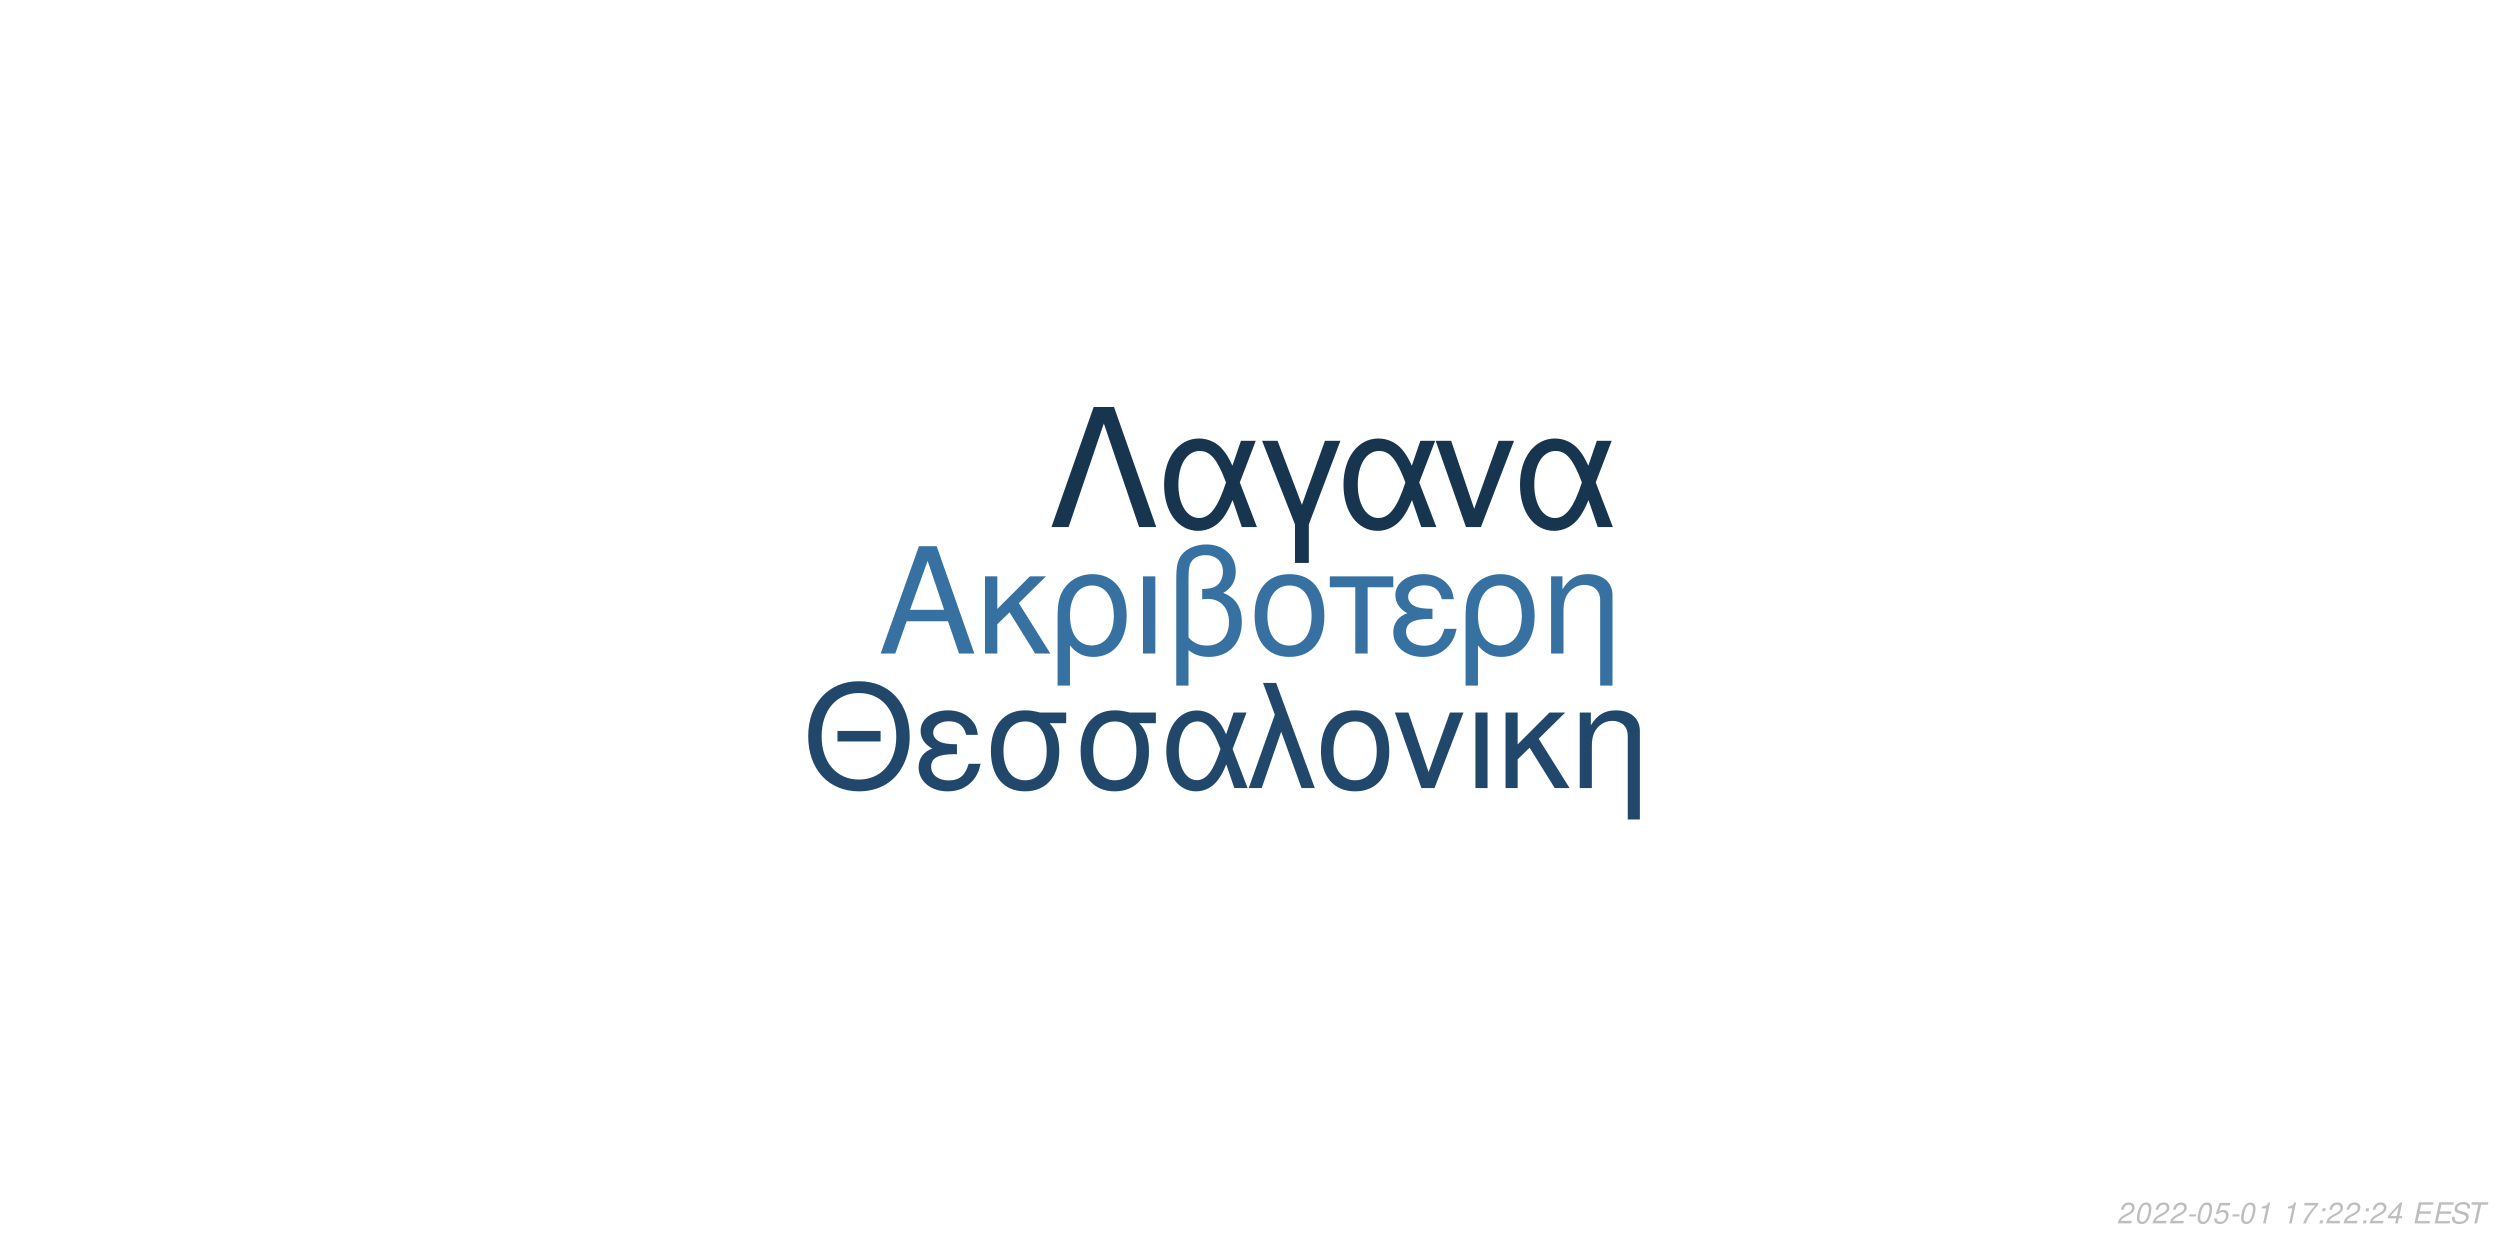
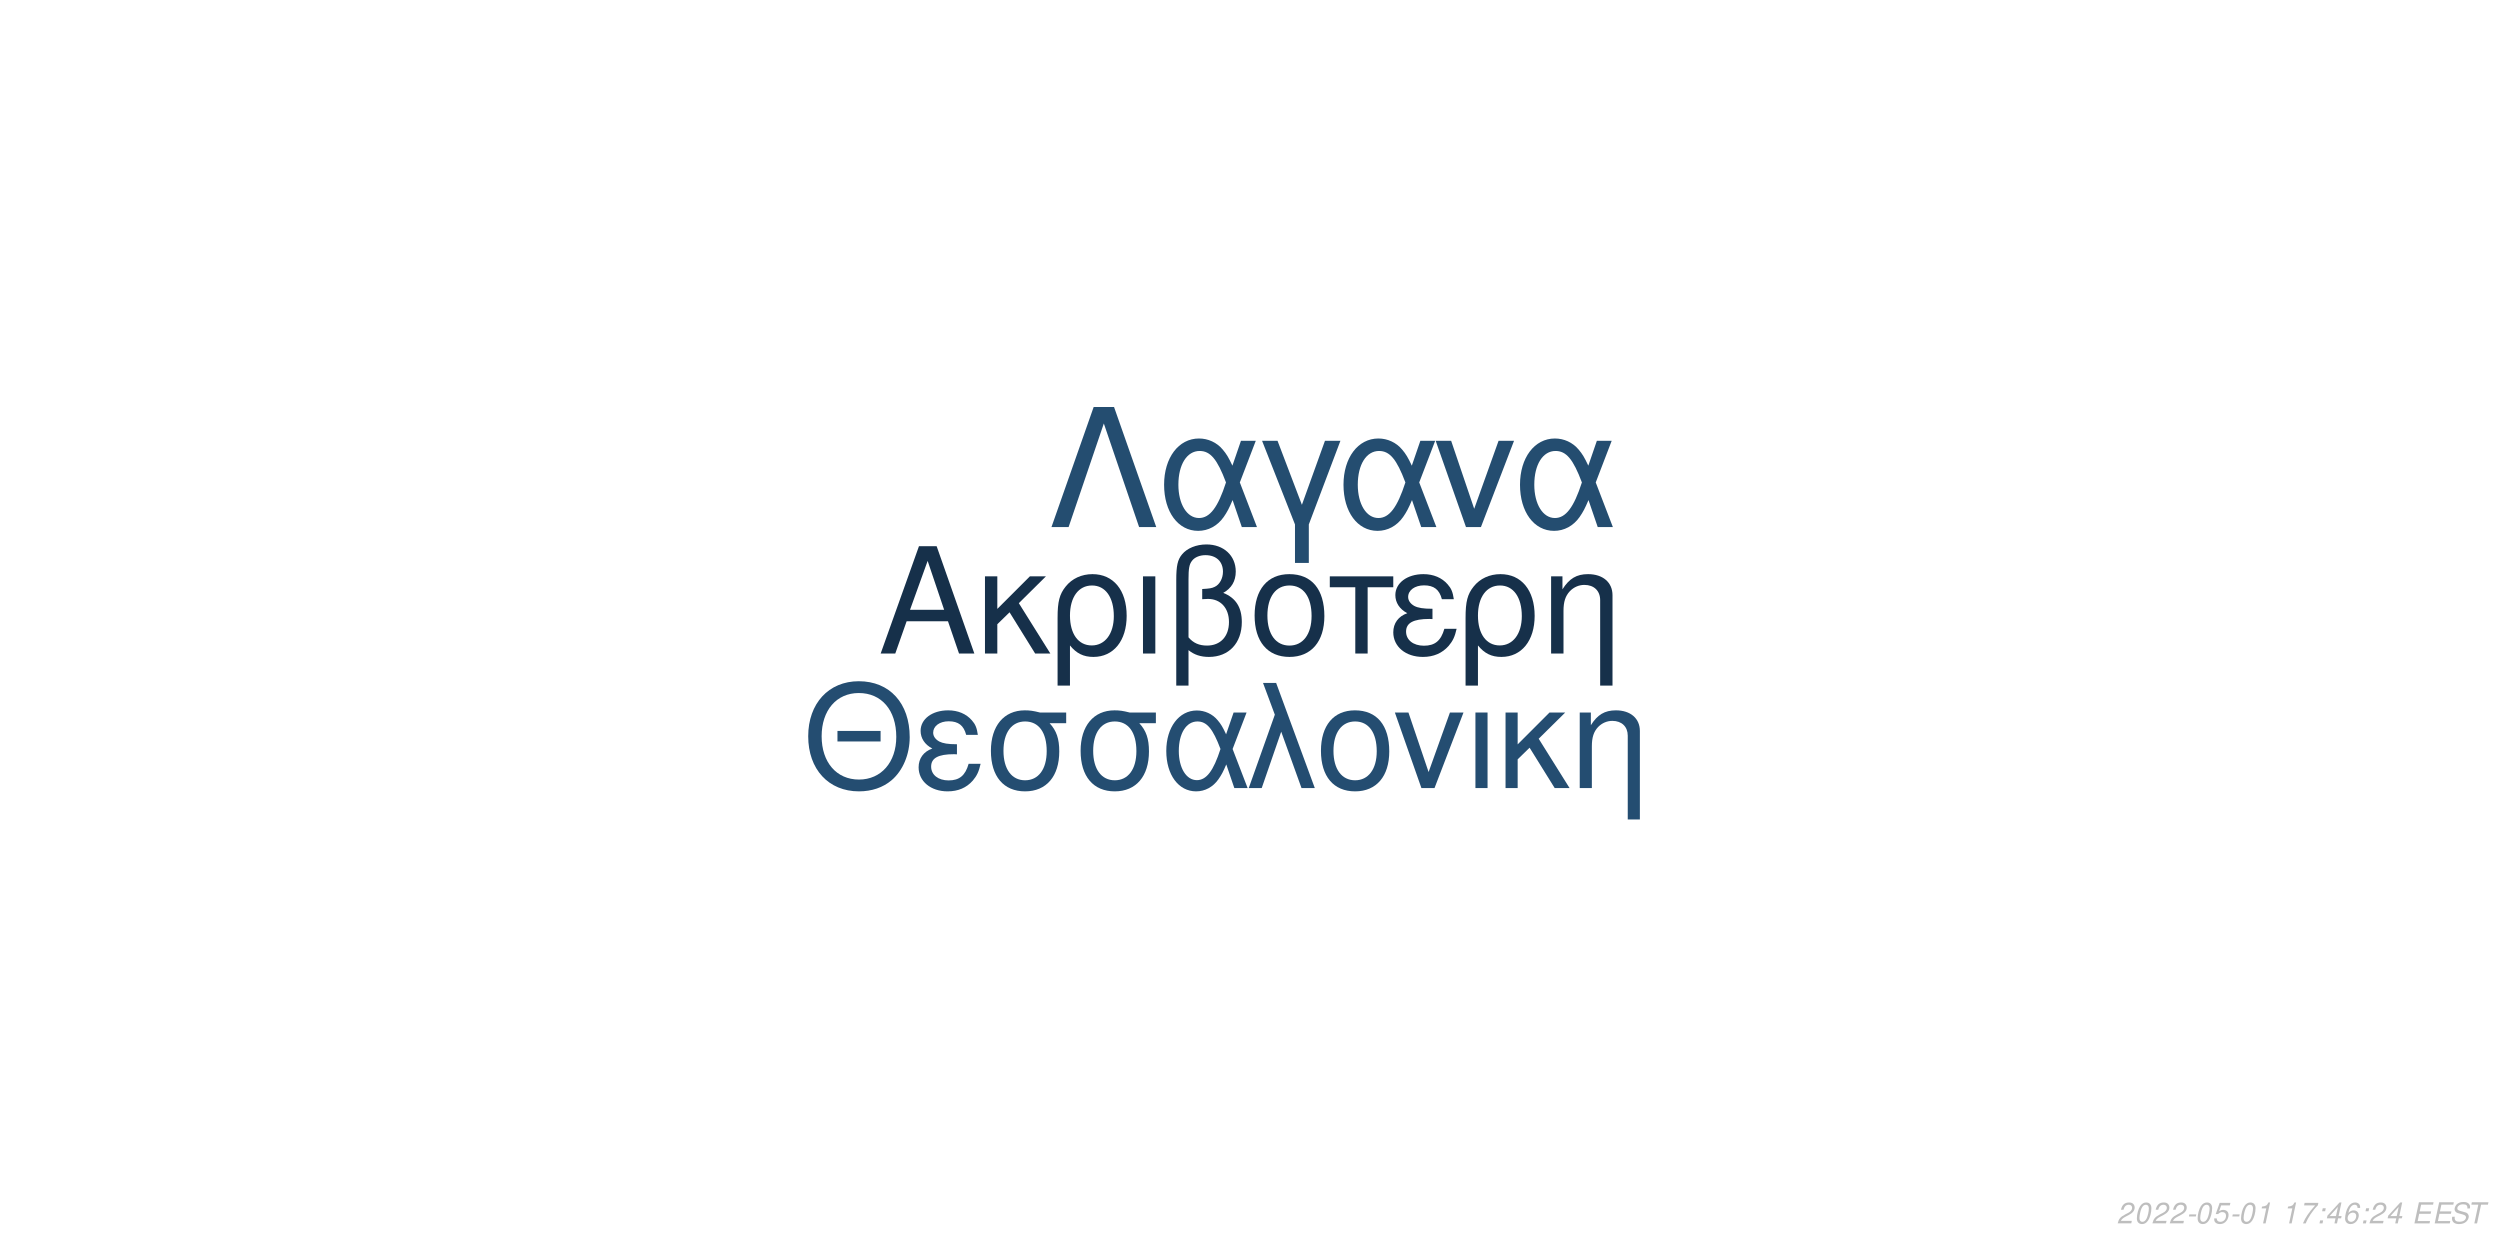
<svg xmlns="http://www.w3.org/2000/svg" xmlns:xlink="http://www.w3.org/1999/xlink" width="864pt" height="432pt" viewBox="0 0 864 432" version="1.1">
  <defs>
    <g>
      <symbol overflow="visible" id="glyph0-0">
        <path style="stroke:none;" d="" />
      </symbol>
      <symbol overflow="visible" id="glyph0-1">
        <path style="stroke:none;" d="M 24.125 -11.141 L 27.938 0 L 33.234 0 L 20.203 -37.094 L 14.094 -37.094 L 0.859 0 L 5.906 0 L 9.828 -11.141 Z M 22.797 -15.109 L 11 -15.109 L 17.094 -32.016 Z M 22.797 -15.109 " />
      </symbol>
      <symbol overflow="visible" id="glyph0-2">
        <path style="stroke:none;" d="M 7.172 -15.422 L 7.172 -26.672 L 2.906 -26.672 L 2.906 0 L 7.172 0 L 7.172 -10.125 L 11.406 -14.25 L 20.25 0 L 25.5 0 L 14.609 -17.406 L 23.969 -26.672 L 18.422 -26.672 Z M 7.172 -15.422 " />
      </symbol>
      <symbol overflow="visible" id="glyph0-3">
        <path style="stroke:none;" d="M 3 11.094 L 7.281 11.094 L 7.281 -2.797 C 9.516 -0.047 11.953 1.172 15.375 1.172 C 22.344 1.172 26.875 -4.422 26.875 -13.031 C 26.875 -21.891 22.297 -27.438 15.062 -27.438 C 11.297 -27.438 7.984 -25.906 5.797 -23.156 C 3.672 -20.516 3 -17.969 3 -12.359 Z M 14.906 -23.516 C 19.547 -23.516 22.438 -19.438 22.438 -12.922 C 22.438 -6.812 19.391 -2.797 14.812 -2.797 C 10.172 -2.797 7.281 -6.766 7.281 -13.125 C 7.281 -19.484 10.234 -23.516 14.906 -23.516 Z M 14.906 -23.516 " />
      </symbol>
      <symbol overflow="visible" id="glyph0-4">
        <path style="stroke:none;" d="M 3.516 0 L 7.781 0 L 7.781 -26.672 L 3.516 -26.672 Z M 3.516 0 " />
      </symbol>
      <symbol overflow="visible" id="glyph0-5">
        <path style="stroke:none;" d="M 4.016 11.094 L 8.25 11.094 L 8.25 -1.172 C 10.172 0.406 12.422 1.172 15.312 1.172 C 22.188 1.172 26.672 -3.609 26.672 -10.891 C 26.672 -15.984 24.578 -19.234 20.25 -20.969 C 23.109 -22.547 24.578 -25.031 24.578 -28.344 C 24.578 -33.844 20.406 -37.703 14.453 -37.703 C 10.938 -37.703 7.734 -36.391 6 -34.25 C 4.484 -32.422 4.016 -30.328 4.016 -25.391 Z M 8.25 -25.656 C 8.25 -29.359 8.5 -30.844 9.469 -32.062 C 10.375 -33.281 12.156 -34 14.094 -34 C 17.812 -34 20.156 -31.812 20.156 -28.297 C 20.156 -25.953 18.984 -23.812 17.297 -23.047 C 16.281 -22.547 15.469 -22.438 12.984 -22.297 L 12.984 -18.781 C 13.734 -18.828 14.344 -18.875 14.969 -18.875 C 19.344 -18.875 22.234 -15.719 22.234 -10.891 C 22.234 -5.906 19.281 -2.75 14.656 -2.75 C 11.953 -2.75 9.922 -3.609 8.25 -5.594 Z M 8.25 -25.656 " />
      </symbol>
      <symbol overflow="visible" id="glyph0-6">
        <path style="stroke:none;" d="M 14.094 -27.438 C 6.562 -27.438 2.094 -22.094 2.094 -13.125 C 2.094 -4.125 6.562 1.172 14.141 1.172 C 21.672 1.172 26.203 -4.172 26.203 -12.922 C 26.203 -22.188 21.828 -27.438 14.094 -27.438 Z M 14.141 -23.516 C 18.938 -23.516 21.781 -19.594 21.781 -12.984 C 21.781 -6.672 18.828 -2.75 14.141 -2.75 C 9.422 -2.75 6.516 -6.672 6.516 -13.125 C 6.516 -19.594 9.422 -23.516 14.141 -23.516 Z M 14.141 -23.516 " />
      </symbol>
      <symbol overflow="visible" id="glyph0-7">
        <path style="stroke:none;" d="M 7.891 0 L 12.156 0 L 12.156 -22.906 L 21.016 -22.906 L 21.016 -26.672 L -0.922 -26.672 L -0.922 -22.906 L 7.891 -22.906 Z M 7.891 0 " />
      </symbol>
      <symbol overflow="visible" id="glyph0-8">
        <path style="stroke:none;" d="M 14.562 -15.469 C 11.344 -15.469 9.562 -15.781 8.297 -16.438 C 6.922 -17.203 6.156 -18.328 6.156 -19.547 C 6.156 -21.891 8.453 -23.562 11.656 -23.562 C 15.062 -23.562 16.953 -22.094 17.812 -18.781 L 21.938 -18.781 C 21.578 -21.266 21.062 -22.5 19.797 -23.922 C 17.812 -26.203 14.906 -27.438 11.453 -27.438 C 5.797 -27.438 1.734 -24.375 1.734 -20.203 C 1.734 -17.609 3.156 -15.375 5.859 -13.938 C 2.797 -12.875 1.016 -10.484 1.016 -7.328 C 1.016 -2.391 5.297 1.172 11.25 1.172 C 14.969 1.172 17.906 -0.109 20.156 -2.641 C 21.578 -4.328 22.297 -5.797 22.906 -8.547 L 18.672 -8.547 C 17.5 -4.422 15.422 -2.703 11.609 -2.703 C 7.938 -2.703 5.438 -4.688 5.438 -7.578 C 5.438 -10.578 7.938 -11.953 13.484 -11.953 C 13.641 -11.953 14.094 -11.953 14.562 -11.906 Z M 14.562 -15.469 " />
      </symbol>
      <symbol overflow="visible" id="glyph0-9">
        <path style="stroke:none;" d="M 3.562 -26.672 L 3.562 0 L 7.844 0 L 7.844 -14.703 C 7.844 -17.906 8.5 -19.891 10.031 -21.531 C 11.406 -22.953 13.188 -23.719 15.062 -23.719 C 18.375 -23.719 20.516 -21.672 20.516 -18.469 L 20.516 11.094 L 24.781 11.094 L 24.781 -20.156 C 24.781 -24.578 21.469 -27.438 16.328 -27.438 C 12.359 -27.438 9.828 -25.906 7.484 -22.188 L 7.484 -26.672 Z M 3.562 -26.672 " />
      </symbol>
      <symbol overflow="visible" id="glyph1-0">
        <path style="stroke:none;" d="" />
      </symbol>
      <symbol overflow="visible" id="glyph1-1">
        <path style="stroke:none;" d="M 26.859 -19.734 L 11.953 -19.734 L 11.953 -16.094 L 26.859 -16.094 Z M 19.328 -36.922 C 8.922 -36.922 1.844 -29.25 1.844 -17.891 C 1.844 -6.484 8.875 1.141 19.391 1.141 C 23.812 1.141 27.703 -0.203 30.641 -2.688 C 34.578 -6.031 36.922 -11.656 36.922 -17.594 C 36.922 -29.297 30 -36.922 19.328 -36.922 Z M 19.328 -32.844 C 27.203 -32.844 32.281 -26.906 32.281 -17.688 C 32.281 -8.922 27.062 -2.938 19.391 -2.938 C 11.609 -2.938 6.484 -8.922 6.484 -17.891 C 6.484 -26.859 11.609 -32.844 19.328 -32.844 Z M 19.328 -32.844 " />
      </symbol>
      <symbol overflow="visible" id="glyph1-2">
        <path style="stroke:none;" d="M 14.25 -15.141 C 11.109 -15.141 9.375 -15.453 8.125 -16.094 C 6.781 -16.844 6.031 -17.938 6.031 -19.141 C 6.031 -21.422 8.266 -23.078 11.406 -23.078 C 14.75 -23.078 16.594 -21.625 17.438 -18.391 L 21.469 -18.391 C 21.125 -20.828 20.625 -22.031 19.391 -23.422 C 17.438 -25.656 14.594 -26.859 11.219 -26.859 C 5.688 -26.859 1.688 -23.875 1.688 -19.781 C 1.688 -17.234 3.094 -15.047 5.734 -13.656 C 2.734 -12.609 1 -10.266 1 -7.172 C 1 -2.344 5.188 1.141 11.016 1.141 C 14.656 1.141 17.547 -0.094 19.734 -2.594 C 21.125 -4.234 21.828 -5.688 22.422 -8.375 L 18.281 -8.375 C 17.141 -4.328 15.094 -2.641 11.359 -2.641 C 7.766 -2.641 5.328 -4.578 5.328 -7.422 C 5.328 -10.359 7.766 -11.703 13.203 -11.703 C 13.359 -11.703 13.797 -11.703 14.25 -11.656 Z M 14.25 -15.141 " />
      </symbol>
      <symbol overflow="visible" id="glyph1-3">
        <path style="stroke:none;" d="M 29 -26.109 L 19.938 -26.109 C 17.594 -26.703 16.438 -26.859 14.703 -26.859 C 7.469 -26.859 2.984 -21.469 2.984 -12.859 C 2.984 -4.031 7.375 1.141 14.797 1.141 C 22.172 1.141 26.609 -4.078 26.609 -12.656 C 26.609 -17.047 25.656 -19.828 23.266 -22.422 L 29 -22.422 Z M 14.797 -23.016 C 19.531 -23.016 22.266 -19.234 22.266 -12.75 C 22.266 -6.531 19.438 -2.688 14.797 -2.688 C 10.172 -2.688 7.328 -6.531 7.328 -12.859 C 7.328 -19.188 10.172 -23.016 14.797 -23.016 Z M 14.797 -23.016 " />
      </symbol>
      <symbol overflow="visible" id="glyph1-4">
        <path style="stroke:none;" d="M 29.344 -26.109 L 24.859 -26.109 L 22.266 -18.578 C 21.125 -21.031 20.484 -22.125 19.328 -23.469 C 17.547 -25.609 14.906 -26.812 12.156 -26.812 C 5.984 -26.812 1.594 -20.984 1.594 -12.812 C 1.594 -4.578 5.828 1.141 11.906 1.141 C 14.953 1.141 17.734 -0.344 19.625 -3.047 C 20.672 -4.531 21.281 -5.688 22.328 -8.172 L 25.109 0 L 29.703 0 L 24.516 -13.5 Z M 20.328 -13.5 C 17.891 -5.922 15.453 -2.734 12.156 -2.734 C 8.516 -2.734 5.922 -6.922 5.922 -12.812 C 5.922 -18.938 8.516 -23.016 12.359 -23.016 C 15.594 -23.016 17.688 -20.531 20.328 -13.5 Z M 20.328 -13.5 " />
      </symbol>
      <symbol overflow="visible" id="glyph1-5">
        <path style="stroke:none;" d="M 1.094 0 L 5.578 0 L 12.312 -19.484 L 19.328 0 L 23.922 0 L 10.562 -36.328 L 6.031 -36.328 L 10.109 -25.359 Z M 1.094 0 " />
      </symbol>
      <symbol overflow="visible" id="glyph1-6">
        <path style="stroke:none;" d="M 13.797 -26.859 C 6.422 -26.859 2.047 -21.625 2.047 -12.859 C 2.047 -4.031 6.422 1.141 13.859 1.141 C 21.234 1.141 25.656 -4.078 25.656 -12.656 C 25.656 -21.719 21.375 -26.859 13.797 -26.859 Z M 13.859 -23.016 C 18.531 -23.016 21.328 -19.188 21.328 -12.703 C 21.328 -6.531 18.438 -2.688 13.859 -2.688 C 9.219 -2.688 6.375 -6.531 6.375 -12.859 C 6.375 -19.188 9.219 -23.016 13.859 -23.016 Z M 13.859 -23.016 " />
      </symbol>
      <symbol overflow="visible" id="glyph1-7">
        <path style="stroke:none;" d="M 14.297 0 L 24.312 -26.109 L 19.625 -26.109 L 12.25 -5.531 L 5.281 -26.109 L 0.594 -26.109 L 9.766 0 Z M 14.297 0 " />
      </symbol>
      <symbol overflow="visible" id="glyph1-8">
        <path style="stroke:none;" d="M 3.438 0 L 7.625 0 L 7.625 -26.109 L 3.438 -26.109 Z M 3.438 0 " />
      </symbol>
      <symbol overflow="visible" id="glyph1-9">
        <path style="stroke:none;" d="M 7.031 -15.094 L 7.031 -26.109 L 2.844 -26.109 L 2.844 0 L 7.031 0 L 7.031 -9.922 L 11.156 -13.953 L 19.828 0 L 24.969 0 L 14.297 -17.047 L 23.469 -26.109 L 18.031 -26.109 Z M 7.031 -15.094 " />
      </symbol>
      <symbol overflow="visible" id="glyph1-10">
        <path style="stroke:none;" d="M 3.484 -26.109 L 3.484 0 L 7.672 0 L 7.672 -14.406 C 7.672 -17.547 8.328 -19.484 9.812 -21.078 C 11.156 -22.469 12.906 -23.219 14.75 -23.219 C 17.984 -23.219 20.078 -21.234 20.078 -18.094 L 20.078 10.859 L 24.266 10.859 L 24.266 -19.734 C 24.266 -24.062 21.031 -26.859 16 -26.859 C 12.109 -26.859 9.609 -25.359 7.328 -21.719 L 7.328 -26.109 Z M 3.484 -26.109 " />
      </symbol>
      <symbol overflow="visible" id="glyph2-0">
        <path style="stroke:none;" d="" />
      </symbol>
      <symbol overflow="visible" id="glyph2-1">
        <path style="stroke:none;" d="M 22.531 -41.484 L 15.484 -41.484 L 0.906 0 L 6.828 0 L 19 -35.797 L 31.188 0 L 37.109 0 Z M 22.531 -41.484 " />
      </symbol>
      <symbol overflow="visible" id="glyph2-2">
        <path style="stroke:none;" d="M 33.516 -29.812 L 28.391 -29.812 L 25.438 -21.219 C 24.125 -24.016 23.391 -25.266 22.078 -26.797 C 20.031 -29.25 17.016 -30.609 13.891 -30.609 C 6.828 -30.609 1.828 -23.953 1.828 -14.625 C 1.828 -5.234 6.656 1.312 13.594 1.312 C 17.078 1.312 20.266 -0.391 22.422 -3.469 C 23.609 -5.172 24.297 -6.484 25.5 -9.328 L 28.688 0 L 33.922 0 L 28 -15.422 Z M 23.219 -15.422 C 20.422 -6.766 17.641 -3.125 13.891 -3.125 C 9.734 -3.125 6.766 -7.906 6.766 -14.625 C 6.766 -21.625 9.734 -26.297 14.109 -26.297 C 17.812 -26.297 20.203 -23.453 23.219 -15.422 Z M 23.219 -15.422 " />
      </symbol>
      <symbol overflow="visible" id="glyph2-3">
        <path style="stroke:none;" d="M 12.062 12.406 L 16.844 12.406 L 16.844 -0.906 L 27.766 -29.812 L 22.422 -29.812 L 14.453 -7.688 L 6.031 -29.812 L 0.688 -29.812 L 12.062 -0.906 Z M 12.062 12.406 " />
      </symbol>
      <symbol overflow="visible" id="glyph2-4">
        <path style="stroke:none;" d="M 16.328 0 L 27.766 -29.812 L 22.422 -29.812 L 14 -6.312 L 6.031 -29.812 L 0.688 -29.812 L 11.156 0 Z M 16.328 0 " />
      </symbol>
      <symbol overflow="visible" id="glyph3-0">
        <path style="stroke:none;" d="" />
      </symbol>
      <symbol overflow="visible" id="glyph3-1">
        <path style="stroke:none;" d="M 5.234 -0.875 L 1.469 -0.875 C 1.641 -1.375 2.203 -1.891 3.109 -2.344 L 4.234 -2.938 C 5.562 -3.625 6.219 -4.469 6.219 -5.484 C 6.219 -5.938 6.062 -6.359 5.797 -6.656 C 5.469 -7.047 4.984 -7.234 4.312 -7.234 C 2.766 -7.234 1.891 -6.453 1.484 -4.734 L 2.375 -4.734 C 2.484 -5.188 2.609 -5.484 2.797 -5.75 C 3.094 -6.203 3.609 -6.453 4.188 -6.453 C 4.891 -6.453 5.344 -6.031 5.344 -5.375 C 5.344 -4.703 4.859 -4.094 4.016 -3.656 L 2.984 -3.125 C 1.234 -2.188 0.797 -1.656 0.344 -0.016 L 5.047 -0.016 Z M 5.234 -0.875 " />
      </symbol>
      <symbol overflow="visible" id="glyph3-2">
        <path style="stroke:none;" d="M 4.203 -7.234 C 3.375 -7.234 2.688 -6.812 2.125 -5.984 C 1.484 -5.047 0.984 -3.188 0.984 -1.734 C 0.984 -1.109 1.172 -0.562 1.484 -0.266 C 1.797 0.047 2.281 0.234 2.766 0.234 C 3.625 0.234 4.281 -0.156 4.859 -1.016 C 5.516 -1.953 6 -3.797 6 -5.266 C 6 -6.5 5.328 -7.234 4.203 -7.234 Z M 4.094 -6.453 C 4.734 -6.453 5.125 -5.984 5.125 -5.156 C 5.125 -4.203 4.781 -2.625 4.406 -1.812 C 3.984 -0.938 3.516 -0.547 2.875 -0.547 C 2.25 -0.547 1.875 -1.031 1.875 -1.828 C 1.875 -2.797 2.203 -4.344 2.594 -5.203 C 2.984 -6.047 3.453 -6.453 4.094 -6.453 Z M 4.094 -6.453 " />
      </symbol>
      <symbol overflow="visible" id="glyph3-3">
        <path style="stroke:none;" d="M 3.516 -3.125 L 1.125 -3.125 L 0.969 -2.406 L 3.359 -2.406 Z M 3.516 -3.125 " />
      </symbol>
      <symbol overflow="visible" id="glyph3-4">
        <path style="stroke:none;" d="M 6.297 -7.094 L 2.594 -7.094 L 1.234 -3.234 L 2.047 -3.234 C 2.656 -3.766 2.938 -3.906 3.531 -3.906 C 4.328 -3.906 4.797 -3.453 4.797 -2.688 C 4.797 -1.438 3.969 -0.547 2.828 -0.547 C 2.031 -0.547 1.609 -0.938 1.578 -1.734 L 0.703 -1.734 L 0.703 -1.516 C 0.703 -0.938 0.844 -0.547 1.188 -0.266 C 1.562 0.062 2.078 0.234 2.703 0.234 C 3.656 0.234 4.391 -0.156 4.984 -0.922 C 5.422 -1.5 5.672 -2.234 5.672 -2.953 C 5.672 -4 4.938 -4.672 3.812 -4.672 C 3.328 -4.672 2.906 -4.547 2.406 -4.234 L 3.109 -6.219 L 6.109 -6.219 Z M 6.297 -7.094 " />
      </symbol>
      <symbol overflow="visible" id="glyph3-5">
        <path style="stroke:none;" d="M 3.703 -5.188 L 2.594 0 L 3.469 0 L 5.016 -7.234 L 4.438 -7.234 C 3.906 -6.156 3.688 -6.016 2.234 -5.812 L 2.109 -5.188 Z M 3.703 -5.188 " />
      </symbol>
      <symbol overflow="visible" id="glyph3-6">
        <path style="stroke:none;" d="" />
      </symbol>
      <symbol overflow="visible" id="glyph3-7">
        <path style="stroke:none;" d="M 6.703 -7.094 L 1.953 -7.094 L 1.766 -6.219 L 5.594 -6.219 C 3.344 -3.688 2.266 -2.109 1.375 0 L 2.344 0 C 3.031 -1.906 4.828 -4.594 6.547 -6.281 Z M 6.703 -7.094 " />
      </symbol>
      <symbol overflow="visible" id="glyph3-8">
        <path style="stroke:none;" d="M 2.359 -1.031 L 1.312 -1.031 L 1.094 0 L 2.141 0 Z M 3.266 -5.234 L 2.219 -5.234 L 2 -4.203 L 3.047 -4.203 Z M 3.266 -5.234 " />
      </symbol>
      <symbol overflow="visible" id="glyph3-9">
        <path style="stroke:none;" d="M 3.625 -1.75 L 3.266 0 L 4.141 0 L 4.516 -1.75 L 5.562 -1.75 L 5.734 -2.531 L 4.688 -2.531 L 5.688 -7.234 L 5.016 -7.234 L 0.844 -2.672 L 0.641 -1.75 Z M 3.797 -2.531 L 1.594 -2.531 L 4.469 -5.703 Z M 3.797 -2.531 " />
      </symbol>
      <symbol overflow="visible" id="glyph3-10">
+         <path style="stroke:none;" d="M 6.125 -5.344 L 6.141 -5.625 C 6.141 -6.609 5.453 -7.234 4.391 -7.234 C 3.438 -7.234 2.641 -6.719 2.016 -5.703 C 1.422 -4.781 0.938 -2.953 0.938 -1.688 C 0.938 -0.516 1.688 0.234 2.859 0.234 C 3.703 0.234 4.438 -0.156 5 -0.875 C 5.406 -1.422 5.672 -2.156 5.672 -2.766 C 5.672 -3.812 4.969 -4.5 3.906 -4.5 C 3.234 -4.5 2.672 -4.234 2.094 -3.625 C 2.406 -5.375 3.234 -6.453 4.25 -6.453 C 4.703 -6.453 5.062 -6.234 5.172 -5.844 C 5.203 -5.719 5.234 -5.578 5.25 -5.344 Z M 3.656 -3.734 C 4.344 -3.734 4.797 -3.281 4.797 -2.625 C 4.797 -1.469 3.984 -0.547 2.984 -0.547 C 2.297 -0.547 1.812 -1.047 1.812 -1.766 C 1.812 -2.859 2.625 -3.734 3.656 -3.734 Z M 3.656 -3.734 " />
+       </symbol>
+       <symbol overflow="visible" id="glyph3-11">
        <path style="stroke:none;" d="M 2.547 -3.312 L 6.5 -3.312 L 6.688 -4.141 L 2.719 -4.141 L 3.219 -6.469 L 7.344 -6.469 L 7.516 -7.297 L 2.453 -7.297 L 0.906 0 L 6.125 0 L 6.297 -0.812 L 2.016 -0.812 Z M 2.547 -3.312 " />
      </symbol>
-       <symbol overflow="visible" id="glyph3-11">
+       <symbol overflow="visible" id="glyph3-12">
        <path style="stroke:none;" d="M 7.062 -5.156 C 7.125 -5.438 7.141 -5.562 7.141 -5.703 C 7.141 -6.156 6.938 -6.594 6.594 -6.891 C 6.188 -7.25 5.656 -7.406 4.875 -7.406 C 3.844 -7.406 3.047 -7.125 2.5 -6.562 C 2.094 -6.141 1.781 -5.438 1.781 -4.922 C 1.781 -4.297 2.219 -3.766 2.891 -3.562 L 4.594 -3.094 C 5.406 -2.859 5.734 -2.578 5.734 -2.094 C 5.734 -1.781 5.547 -1.406 5.266 -1.141 C 4.844 -0.766 4.266 -0.578 3.453 -0.578 C 2.328 -0.578 1.812 -0.984 1.812 -1.906 C 1.812 -2.047 1.812 -2.125 1.844 -2.312 L 0.984 -2.312 C 0.906 -2.062 0.891 -1.906 0.891 -1.688 C 0.891 -0.484 1.797 0.234 3.297 0.234 C 4.359 0.234 5.234 -0.062 5.812 -0.609 C 6.344 -1.078 6.688 -1.797 6.688 -2.375 C 6.688 -2.641 6.609 -2.906 6.453 -3.156 C 6.234 -3.5 5.938 -3.703 5.469 -3.828 L 3.75 -4.312 C 2.984 -4.547 2.734 -4.734 2.734 -5.188 C 2.734 -5.547 2.875 -5.844 3.188 -6.109 C 3.547 -6.438 4.031 -6.594 4.703 -6.594 C 5.266 -6.594 5.688 -6.484 5.906 -6.297 C 6.094 -6.125 6.219 -5.797 6.219 -5.516 C 6.219 -5.422 6.203 -5.344 6.188 -5.156 Z M 7.062 -5.156 " />
      </symbol>
-       <symbol overflow="visible" id="glyph3-12">
+       <symbol overflow="visible" id="glyph3-13">
        <path style="stroke:none;" d="M 4.938 -6.469 L 7.312 -6.469 L 7.484 -7.297 L 1.75 -7.297 L 1.578 -6.469 L 3.984 -6.469 L 2.609 0 L 3.547 0 Z M 4.938 -6.469 " />
      </symbol>
    </g>
  </defs>
  <g id="surface1">
    <rect x="0" y="0" width="864" height="432" style="fill:rgb(100%,100%,100%);fill-opacity:1;stroke:none;" />
-     <g style="fill:rgb(21.176%,44.314%,63.529%);fill-opacity:1;">
+     <g style="fill:rgb(8.627%,18.824%,29.02%);fill-opacity:1;">
      <use xlink:href="#glyph0-1" x="303.5" y="225.861" />
      <use xlink:href="#glyph0-2" x="337.5" y="225.861" />
      <use xlink:href="#glyph0-3" x="362.5" y="225.861" />
      <use xlink:href="#glyph0-4" x="391.5" y="225.861" />
      <use xlink:href="#glyph0-5" x="402.5" y="225.861" />
      <use xlink:href="#glyph0-6" x="431.5" y="225.861" />
      <use xlink:href="#glyph0-7" x="460.5" y="225.861" />
      <use xlink:href="#glyph0-8" x="480.5" y="225.861" />
      <use xlink:href="#glyph0-3" x="503.5" y="225.861" />
      <use xlink:href="#glyph0-9" x="532.5" y="225.861" />
    </g>
-     <g style="fill:rgb(12.941%,28.235%,41.569%);fill-opacity:1;">
+     <g style="fill:rgb(14.118%,30.196%,44.314%);fill-opacity:1;">
      <use xlink:href="#glyph1-1" x="277.473" y="272.354" />
      <use xlink:href="#glyph1-2" x="316.473" y="272.354" />
      <use xlink:href="#glyph1-3" x="339.473" y="272.354" />
      <use xlink:href="#glyph1-3" x="370.473" y="272.354" />
      <use xlink:href="#glyph1-4" x="401.473" y="272.354" />
      <use xlink:href="#glyph1-5" x="430.473" y="272.354" />
      <use xlink:href="#glyph1-6" x="454.473" y="272.354" />
      <use xlink:href="#glyph1-7" x="481.473" y="272.354" />
      <use xlink:href="#glyph1-8" x="506.473" y="272.354" />
      <use xlink:href="#glyph1-9" x="517.473" y="272.354" />
      <use xlink:href="#glyph1-10" x="542.473" y="272.354" />
    </g>
-     <g style="fill:rgb(9.412%,20.784%,31.373%);fill-opacity:1;">
+     <g style="fill:rgb(14.118%,30.196%,43.922%);fill-opacity:1;">
      <use xlink:href="#glyph2-1" x="362.484" y="182.152" />
      <use xlink:href="#glyph2-2" x="400.484" y="182.152" />
      <use xlink:href="#glyph2-3" x="435.484" y="182.152" />
      <use xlink:href="#glyph2-2" x="462.484" y="182.152" />
      <use xlink:href="#glyph2-4" x="495.484" y="182.152" />
      <use xlink:href="#glyph2-2" x="523.484" y="182.152" />
    </g>
    <g style="fill:rgb(74.51%,74.51%,74.51%);fill-opacity:1;">
      <use xlink:href="#glyph3-1" x="731.52" y="422.81" />
      <use xlink:href="#glyph3-2" x="737.52" y="422.81" />
      <use xlink:href="#glyph3-1" x="743.52" y="422.81" />
      <use xlink:href="#glyph3-1" x="749.52" y="422.81" />
      <use xlink:href="#glyph3-3" x="755.52" y="422.81" />
      <use xlink:href="#glyph3-2" x="758.52" y="422.81" />
      <use xlink:href="#glyph3-4" x="764.52" y="422.81" />
      <use xlink:href="#glyph3-3" x="770.52" y="422.81" />
      <use xlink:href="#glyph3-2" x="773.52" y="422.81" />
      <use xlink:href="#glyph3-5" x="779.52" y="422.81" />
      <use xlink:href="#glyph3-6" x="785.52" y="422.81" />
      <use xlink:href="#glyph3-5" x="788.52" y="422.81" />
      <use xlink:href="#glyph3-7" x="794.52" y="422.81" />
      <use xlink:href="#glyph3-8" x="800.52" y="422.81" />
-       <use xlink:href="#glyph3-1" x="803.52" y="422.81" />
-       <use xlink:href="#glyph3-1" x="809.52" y="422.81" />
+       <use xlink:href="#glyph3-9" x="803.52" y="422.81" />
+       <use xlink:href="#glyph3-10" x="809.52" y="422.81" />
      <use xlink:href="#glyph3-8" x="815.52" y="422.81" />
      <use xlink:href="#glyph3-1" x="818.52" y="422.81" />
      <use xlink:href="#glyph3-9" x="824.52" y="422.81" />
      <use xlink:href="#glyph3-6" x="830.52" y="422.81" />
-       <use xlink:href="#glyph3-10" x="833.52" y="422.81" />
-       <use xlink:href="#glyph3-10" x="840.52" y="422.81" />
-       <use xlink:href="#glyph3-11" x="846.52" y="422.81" />
-       <use xlink:href="#glyph3-12" x="852.52" y="422.81" />
+       <use xlink:href="#glyph3-11" x="833.52" y="422.81" />
+       <use xlink:href="#glyph3-11" x="840.52" y="422.81" />
+       <use xlink:href="#glyph3-12" x="846.52" y="422.81" />
+       <use xlink:href="#glyph3-13" x="852.52" y="422.81" />
    </g>
  </g>
</svg>
